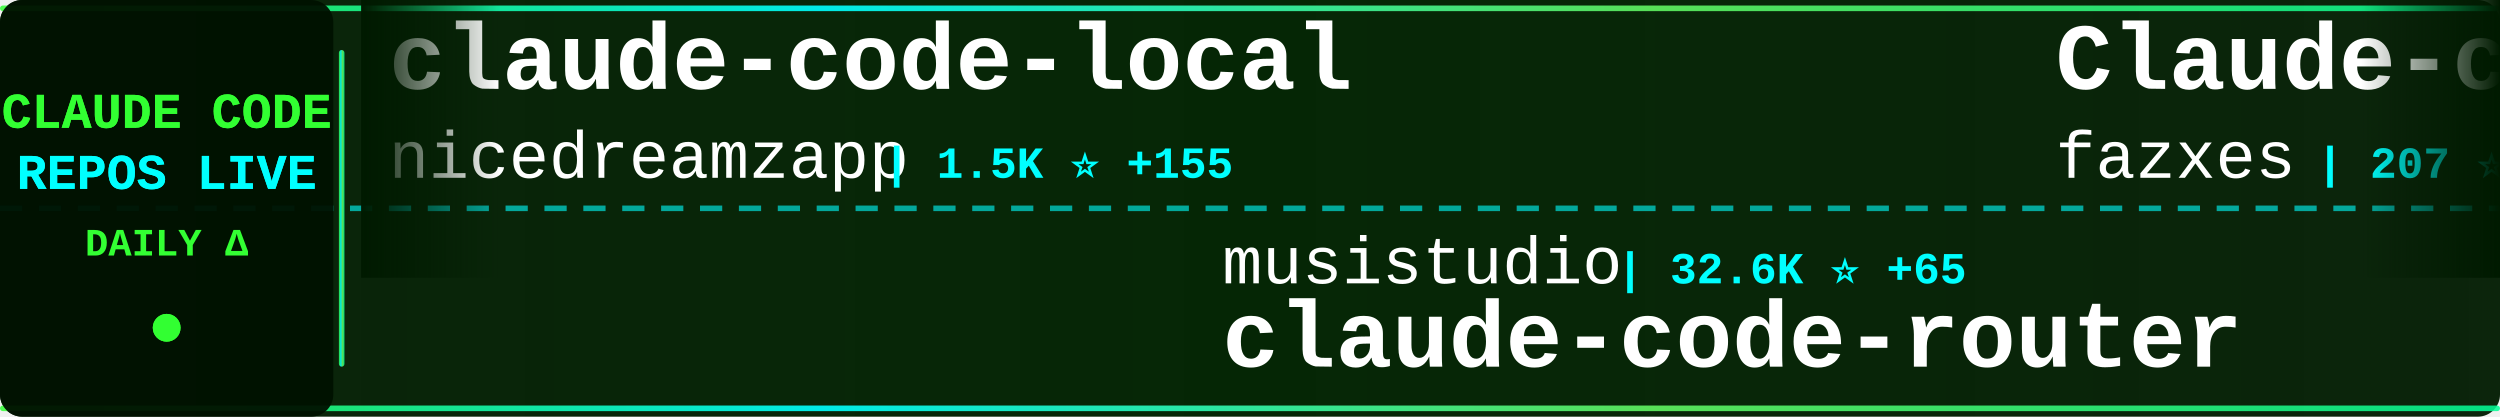
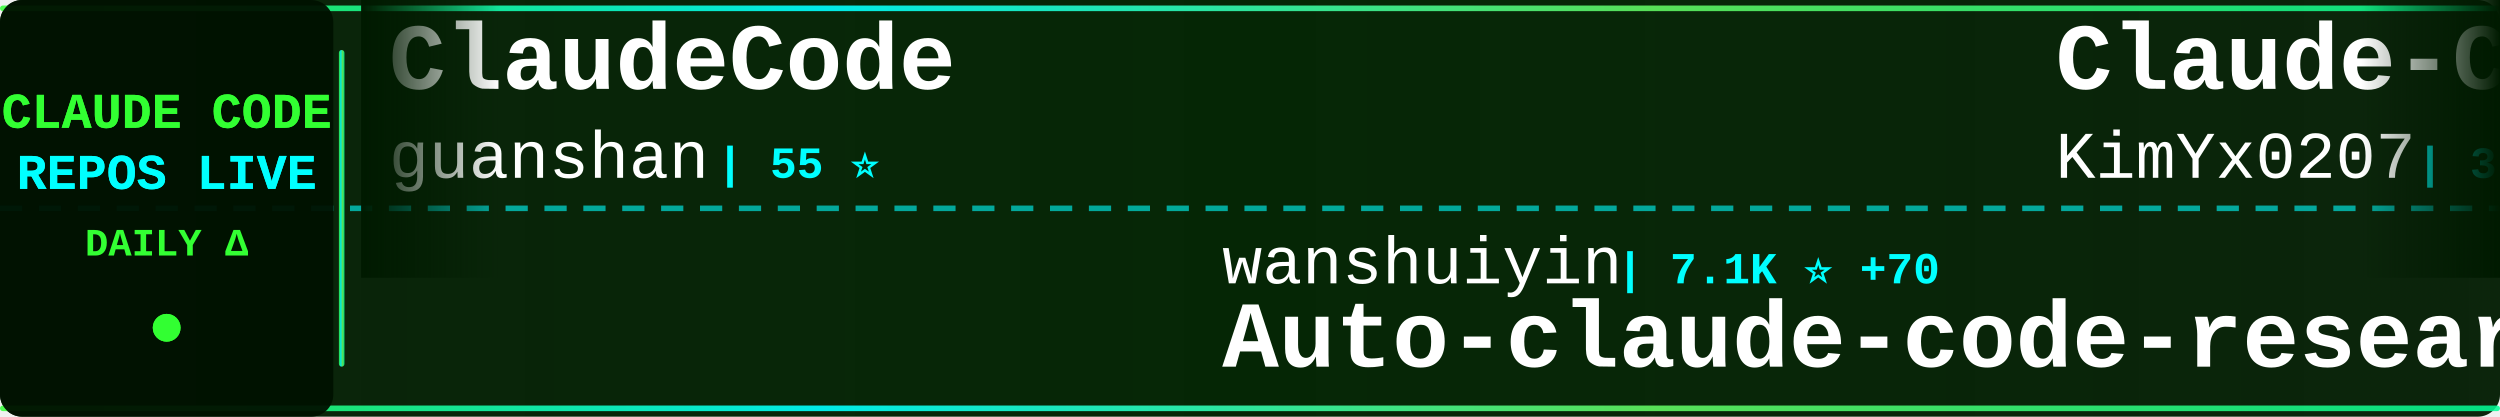
<svg xmlns="http://www.w3.org/2000/svg" width="900" height="150">
  <defs>
    <linearGradient id="tickerBg" x1="0%" y1="0%" x2="100%" y2="0%">
      <stop offset="0%" style="stop-color:#001a00;stop-opacity:0.95" />
      <stop offset="50%" style="stop-color:#002200;stop-opacity:0.98" />
      <stop offset="100%" style="stop-color:#001a00;stop-opacity:0.95" />
    </linearGradient>
    <linearGradient id="borderGrad" x1="0%" y1="0%" x2="100%" y2="0%">
      <stop offset="0%" style="stop-color:#33ff33;stop-opacity:0.85">
        <animate attributeName="stop-opacity" values="0.85;1;0.85" dur="2s" repeatCount="indefinite" />
      </stop>
      <stop offset="33%" style="stop-color:#00ffff;stop-opacity:0.9">
        <animate attributeName="stop-opacity" values="0.9;1;0.9" dur="2.2s" repeatCount="indefinite" />
      </stop>
      <stop offset="66%" style="stop-color:#66ff66;stop-opacity:0.85">
        <animate attributeName="stop-opacity" values="0.85;1;0.85" dur="1.8s" repeatCount="indefinite" />
      </stop>
      <stop offset="100%" style="stop-color:#00ff99;stop-opacity:0.85">
        <animate attributeName="stop-opacity" values="0.85;1;0.85" dur="2s" repeatCount="indefinite" />
      </stop>
    </linearGradient>
    <filter id="textGlow">
      <feGaussianBlur stdDeviation="0.1" result="coloredBlur" />
      <feMerge>
        <feMergeNode in="coloredBlur" />
        <feMergeNode in="SourceGraphic" />
      </feMerge>
    </filter>
    <filter id="metricGlow">
      <feGaussianBlur stdDeviation="0.2" result="coloredBlur" />
      <feMerge>
        <feMergeNode in="coloredBlur" />
        <feMergeNode in="SourceGraphic" />
      </feMerge>
    </filter>
    <linearGradient id="leftFade" x1="0%" y1="0%" x2="100%" y2="0%">
      <stop offset="0%" style="stop-color:#001a00;stop-opacity:1" />
      <stop offset="100%" style="stop-color:#001a00;stop-opacity:0" />
    </linearGradient>
    <linearGradient id="rightFade" x1="0%" y1="0%" x2="100%" y2="0%">
      <stop offset="0%" style="stop-color:#001a00;stop-opacity:0" />
      <stop offset="100%" style="stop-color:#001a00;stop-opacity:1" />
    </linearGradient>
  </defs>
  <rect width="900" height="150" fill="url(#tickerBg)" rx="8" />
  <rect x="0" y="2" width="900" height="2" fill="url(#borderGrad)" rx="1" />
  <rect x="0" y="146" width="900" height="2" fill="url(#borderGrad)" rx="1" />
  <line x1="0" y1="75" x2="900" y2="75" stroke="#00ffff" stroke-width="2" stroke-dasharray="8 6" opacity="0.6" />
  <rect x="0" y="0" width="120" height="150" fill="#001100" opacity="0.95" rx="8" />
  <text x="60" y="46" font-family="'Courier New', monospace" font-size="18" font-weight="bold" fill="#33ff33" text-anchor="middle" filter="url(#textGlow)">
    CLAUDE CODE
  </text>
  <text x="60" y="68" font-family="'Courier New', monospace" font-size="18" font-weight="bold" fill="#00ffff" text-anchor="middle" filter="url(#textGlow)">
    REPOS LIVE
  </text>
  <text x="60" y="92" font-family="'Courier New', monospace" font-size="14" font-weight="bold" fill="#33ff33" text-anchor="middle">
    DAILY Δ
  </text>
  <circle cx="60" cy="118" r="5" fill="#33ff33" filter="url(#metricGlow)">
    <animate attributeName="r" values="4;6;4" dur="1.5s" repeatCount="indefinite" />
    <animate attributeName="opacity" values="0.6;1;0.6" dur="1.5s" repeatCount="indefinite" />
  </circle>
  <rect x="122" y="18" width="2" height="114" fill="url(#borderGrad)" rx="1" />
  <clipPath id="tickerClip">
    <rect x="130" y="0" width="770" height="150" />
  </clipPath>
  <g clip-path="url(#tickerClip)">
    <g id="tickerItems">
      <animateTransform attributeName="transform" attributeType="XML" type="translate" from="0 0" to="-3000 0" dur="54s" repeatCount="indefinite" />
      <g transform="translate(0, 0)">
-         <text x="140" y="32" font-family="'Courier New', monospace" font-size="34" font-weight="bold" fill="#ffffff">claude-code-local</text>
-         <text x="140" y="64" font-family="'Courier New', monospace" font-size="24" font-weight="normal" fill="#ffffff" opacity="1.0">nicedreamzapp</text>
-         <text x="318" y="64" font-family="'Courier New', monospace" font-size="16" font-weight="bold" fill="#00ffff"> | 1.5K ⭐ +155</text>
+         <text x="140" y="32" font-family="'Courier New', monospace" font-size="34" font-weight="bold" fill="#ffffff">ClaudeCode</text>
+         <text x="140" y="64" font-family="'Courier New', monospace" font-size="24" font-weight="normal" fill="#ffffff" opacity="1.0">guanshan</text>
+         <text x="258" y="64" font-family="'Courier New', monospace" font-size="16" font-weight="bold" fill="#00ffff"> | 55 ⭐</text>
      </g>
      <g transform="translate(300, 0)">
-         <text x="140" y="102" font-family="'Courier New', monospace" font-size="24" font-weight="normal" fill="#ffffff" opacity="1.0">musistudio</text>
-         <text x="282" y="102" font-family="'Courier New', monospace" font-size="16" font-weight="bold" fill="#00ffff"> | 32.6K ⭐ +65</text>
-         <text x="140" y="132" font-family="'Courier New', monospace" font-size="34" font-weight="bold" fill="#ffffff">claude-code-router</text>
+         <text x="140" y="102" font-family="'Courier New', monospace" font-size="24" font-weight="normal" fill="#ffffff" opacity="1.0">wanshuiyin</text>
+         <text x="282" y="102" font-family="'Courier New', monospace" font-size="16" font-weight="bold" fill="#00ffff"> | 7.1K ⭐ +70</text>
+         <text x="140" y="132" font-family="'Courier New', monospace" font-size="34" font-weight="bold" fill="#ffffff">Auto-claude-code-researc...</text>
      </g>
      <g transform="translate(600, 0)">
+         <text x="140" y="32" font-family="'Courier New', monospace" font-size="34" font-weight="bold" fill="#ffffff">Claude-Code-x-OpenClaw-G...</text>
+         <text x="140" y="64" font-family="'Courier New', monospace" font-size="24" font-weight="normal" fill="#ffffff" opacity="1.0">KimYx0207</text>
+         <text x="270" y="64" font-family="'Courier New', monospace" font-size="16" font-weight="bold" fill="#00ffff"> | 3.4K ⭐ +19</text>
+       </g>
+       <g transform="translate(900, 0)">
+         <text x="140" y="102" font-family="'Courier New', monospace" font-size="24" font-weight="normal" fill="#ffffff" opacity="1.0">Yeachan-Heo</text>
+         <text x="294" y="102" font-family="'Courier New', monospace" font-size="16" font-weight="bold" fill="#00ffff"> | 30.1K ⭐ +243</text>
+         <text x="140" y="132" font-family="'Courier New', monospace" font-size="34" font-weight="bold" fill="#ffffff">oh-my-claudecode</text>
+       </g>
+       <g transform="translate(1200, 0)">
+         <text x="140" y="32" font-family="'Courier New', monospace" font-size="34" font-weight="bold" fill="#ffffff">claude-code-spec-workflo...</text>
+         <text x="140" y="64" font-family="'Courier New', monospace" font-size="24" font-weight="normal" fill="#ffffff" opacity="1.0">Pimzino</text>
+         <text x="246" y="64" font-family="'Courier New', monospace" font-size="16" font-weight="bold" fill="#00ffff"> | 3.7K ⭐ +5</text>
+       </g>
+       <g transform="translate(1500, 0)">
+         <text x="140" y="102" font-family="'Courier New', monospace" font-size="24" font-weight="normal" fill="#ffffff" opacity="1.0">huangserva</text>
+         <text x="282" y="102" font-family="'Courier New', monospace" font-size="16" font-weight="bold" fill="#00ffff"> | 555 ⭐ +1</text>
+         <text x="140" y="132" font-family="'Courier New', monospace" font-size="34" font-weight="bold" fill="#ffffff">claude-code-cli</text>
+       </g>
+       <g transform="translate(1800, 0)">
        <text x="140" y="32" font-family="'Courier New', monospace" font-size="34" font-weight="bold" fill="#ffffff">Claude-code</text>
        <text x="140" y="64" font-family="'Courier New', monospace" font-size="24" font-weight="normal" fill="#ffffff" opacity="1.0">fazxes</text>
        <text x="234" y="64" font-family="'Courier New', monospace" font-size="16" font-weight="bold" fill="#00ffff"> | 207 ⭐</text>
      </g>
-       <g transform="translate(900, 0)">
-         <text x="140" y="102" font-family="'Courier New', monospace" font-size="24" font-weight="normal" fill="#ffffff" opacity="1.0">Cranot</text>
-         <text x="234" y="102" font-family="'Courier New', monospace" font-size="16" font-weight="bold" fill="#00ffff"> | 2.6K ⭐ +2</text>
-         <text x="140" y="132" font-family="'Courier New', monospace" font-size="34" font-weight="bold" fill="#ffffff">claude-code-guide</text>
-       </g>
-       <g transform="translate(1200, 0)">
-         <text x="140" y="32" font-family="'Courier New', monospace" font-size="34" font-weight="bold" fill="#ffffff">Claude-Code-Game-Studios</text>
-         <text x="140" y="64" font-family="'Courier New', monospace" font-size="24" font-weight="normal" fill="#ffffff" opacity="1.0">Donchitos</text>
-         <text x="270" y="64" font-family="'Courier New', monospace" font-size="16" font-weight="bold" fill="#00ffff"> | 13.7K ⭐ +1.0K</text>
-       </g>
-       <g transform="translate(1500, 0)">
-         <text x="140" y="102" font-family="'Courier New', monospace" font-size="24" font-weight="normal" fill="#ffffff" opacity="1.0">1rgs</text>
-         <text x="210" y="102" font-family="'Courier New', monospace" font-size="16" font-weight="bold" fill="#00ffff"> | 3.5K ⭐ +4</text>
-         <text x="140" y="132" font-family="'Courier New', monospace" font-size="34" font-weight="bold" fill="#ffffff">claude-code-proxy</text>
-       </g>
-       <g transform="translate(1800, 0)">
-         <text x="140" y="32" font-family="'Courier New', monospace" font-size="34" font-weight="bold" fill="#ffffff">claude-code-sourcemap</text>
-         <text x="140" y="64" font-family="'Courier New', monospace" font-size="24" font-weight="normal" fill="#ffffff" opacity="1.0">Hyper66666</text>
-         <text x="282" y="64" font-family="'Courier New', monospace" font-size="16" font-weight="bold" fill="#00ffff"> | 208 ⭐ +1</text>
-       </g>
      <g transform="translate(2100, 0)">
-         <text x="140" y="102" font-family="'Courier New', monospace" font-size="24" font-weight="normal" fill="#ffffff" opacity="1.0">NanmiCoder</text>
-         <text x="282" y="102" font-family="'Courier New', monospace" font-size="16" font-weight="bold" fill="#00ffff"> | 7.1K ⭐ +770</text>
-         <text x="140" y="132" font-family="'Courier New', monospace" font-size="34" font-weight="bold" fill="#ffffff">cc-haha</text>
+         <text x="140" y="102" font-family="'Courier New', monospace" font-size="24" font-weight="normal" fill="#ffffff" opacity="1.0">kodu-ai</text>
+         <text x="246" y="102" font-family="'Courier New', monospace" font-size="16" font-weight="bold" fill="#00ffff"> | 5.3K ⭐</text>
+         <text x="140" y="132" font-family="'Courier New', monospace" font-size="34" font-weight="bold" fill="#ffffff">claude-coder</text>
      </g>
      <g transform="translate(2400, 0)">
-         <text x="140" y="32" font-family="'Courier New', monospace" font-size="34" font-weight="bold" fill="#ffffff">claude-code-hooks-master...</text>
-         <text x="140" y="64" font-family="'Courier New', monospace" font-size="24" font-weight="normal" fill="#ffffff" opacity="1.0">disler</text>
-         <text x="234" y="64" font-family="'Courier New', monospace" font-size="16" font-weight="bold" fill="#00ffff"> | 3.5K ⭐ +7</text>
+         <text x="140" y="32" font-family="'Courier New', monospace" font-size="34" font-weight="bold" fill="#ffffff">collection-claude-code-s...</text>
+         <text x="140" y="64" font-family="'Courier New', monospace" font-size="24" font-weight="normal" fill="#ffffff" opacity="1.0">chauncygu</text>
+         <text x="270" y="64" font-family="'Courier New', monospace" font-size="16" font-weight="bold" fill="#00ffff"> | 2.2K ⭐ +15</text>
      </g>
      <g transform="translate(2700, 0)">
-         <text x="140" y="102" font-family="'Courier New', monospace" font-size="24" font-weight="normal" fill="#ffffff" opacity="1.0">OneRedOak</text>
-         <text x="270" y="102" font-family="'Courier New', monospace" font-size="16" font-weight="bold" fill="#00ffff"> | 3.8K ⭐ +1</text>
-         <text x="140" y="132" font-family="'Courier New', monospace" font-size="34" font-weight="bold" fill="#ffffff">claude-code-workflows</text>
+         <text x="140" y="102" font-family="'Courier New', monospace" font-size="24" font-weight="normal" fill="#ffffff" opacity="1.0">AprilNEA</text>
+         <text x="258" y="102" font-family="'Courier New', monospace" font-size="16" font-weight="bold" fill="#00ffff"> | 372 ⭐</text>
+         <text x="140" y="132" font-family="'Courier New', monospace" font-size="34" font-weight="bold" fill="#ffffff">claude-code-source</text>
      </g>
      <g transform="translate(3000, 0)">
-         <text x="140" y="32" font-family="'Courier New', monospace" font-size="34" font-weight="bold" fill="#ffffff">claude-code-local</text>
-         <text x="140" y="64" font-family="'Courier New', monospace" font-size="24" font-weight="normal" fill="#ffffff" opacity="1.0">nicedreamzapp</text>
-         <text x="318" y="64" font-family="'Courier New', monospace" font-size="16" font-weight="bold" fill="#00ffff"> | 1.5K ⭐ +155</text>
+         <text x="140" y="32" font-family="'Courier New', monospace" font-size="34" font-weight="bold" fill="#ffffff">ClaudeCode</text>
+         <text x="140" y="64" font-family="'Courier New', monospace" font-size="24" font-weight="normal" fill="#ffffff" opacity="1.0">guanshan</text>
+         <text x="258" y="64" font-family="'Courier New', monospace" font-size="16" font-weight="bold" fill="#00ffff"> | 55 ⭐</text>
      </g>
      <g transform="translate(3300, 0)">
-         <text x="140" y="102" font-family="'Courier New', monospace" font-size="24" font-weight="normal" fill="#ffffff" opacity="1.0">musistudio</text>
-         <text x="282" y="102" font-family="'Courier New', monospace" font-size="16" font-weight="bold" fill="#00ffff"> | 32.6K ⭐ +65</text>
-         <text x="140" y="132" font-family="'Courier New', monospace" font-size="34" font-weight="bold" fill="#ffffff">claude-code-router</text>
+         <text x="140" y="102" font-family="'Courier New', monospace" font-size="24" font-weight="normal" fill="#ffffff" opacity="1.0">wanshuiyin</text>
+         <text x="282" y="102" font-family="'Courier New', monospace" font-size="16" font-weight="bold" fill="#00ffff"> | 7.1K ⭐ +70</text>
+         <text x="140" y="132" font-family="'Courier New', monospace" font-size="34" font-weight="bold" fill="#ffffff">Auto-claude-code-researc...</text>
      </g>
      <g transform="translate(3600, 0)">
-         <text x="140" y="32" font-family="'Courier New', monospace" font-size="34" font-weight="bold" fill="#ffffff">Claude-code</text>
-         <text x="140" y="64" font-family="'Courier New', monospace" font-size="24" font-weight="normal" fill="#ffffff" opacity="1.0">fazxes</text>
-         <text x="234" y="64" font-family="'Courier New', monospace" font-size="16" font-weight="bold" fill="#00ffff"> | 207 ⭐</text>
+         <text x="140" y="32" font-family="'Courier New', monospace" font-size="34" font-weight="bold" fill="#ffffff">Claude-Code-x-OpenClaw-G...</text>
+         <text x="140" y="64" font-family="'Courier New', monospace" font-size="24" font-weight="normal" fill="#ffffff" opacity="1.0">KimYx0207</text>
+         <text x="270" y="64" font-family="'Courier New', monospace" font-size="16" font-weight="bold" fill="#00ffff"> | 3.4K ⭐ +19</text>
      </g>
      <g transform="translate(3900, 0)">
-         <text x="140" y="102" font-family="'Courier New', monospace" font-size="24" font-weight="normal" fill="#ffffff" opacity="1.0">Cranot</text>
-         <text x="234" y="102" font-family="'Courier New', monospace" font-size="16" font-weight="bold" fill="#00ffff"> | 2.6K ⭐ +2</text>
-         <text x="140" y="132" font-family="'Courier New', monospace" font-size="34" font-weight="bold" fill="#ffffff">claude-code-guide</text>
+         <text x="140" y="102" font-family="'Courier New', monospace" font-size="24" font-weight="normal" fill="#ffffff" opacity="1.0">Yeachan-Heo</text>
+         <text x="294" y="102" font-family="'Courier New', monospace" font-size="16" font-weight="bold" fill="#00ffff"> | 30.1K ⭐ +243</text>
+         <text x="140" y="132" font-family="'Courier New', monospace" font-size="34" font-weight="bold" fill="#ffffff">oh-my-claudecode</text>
      </g>
    </g>
  </g>
  <rect x="130" y="0" width="50" height="100" fill="url(#leftFade)" />
  <rect x="850" y="0" width="50" height="100" fill="url(#rightFade)" />
</svg>
